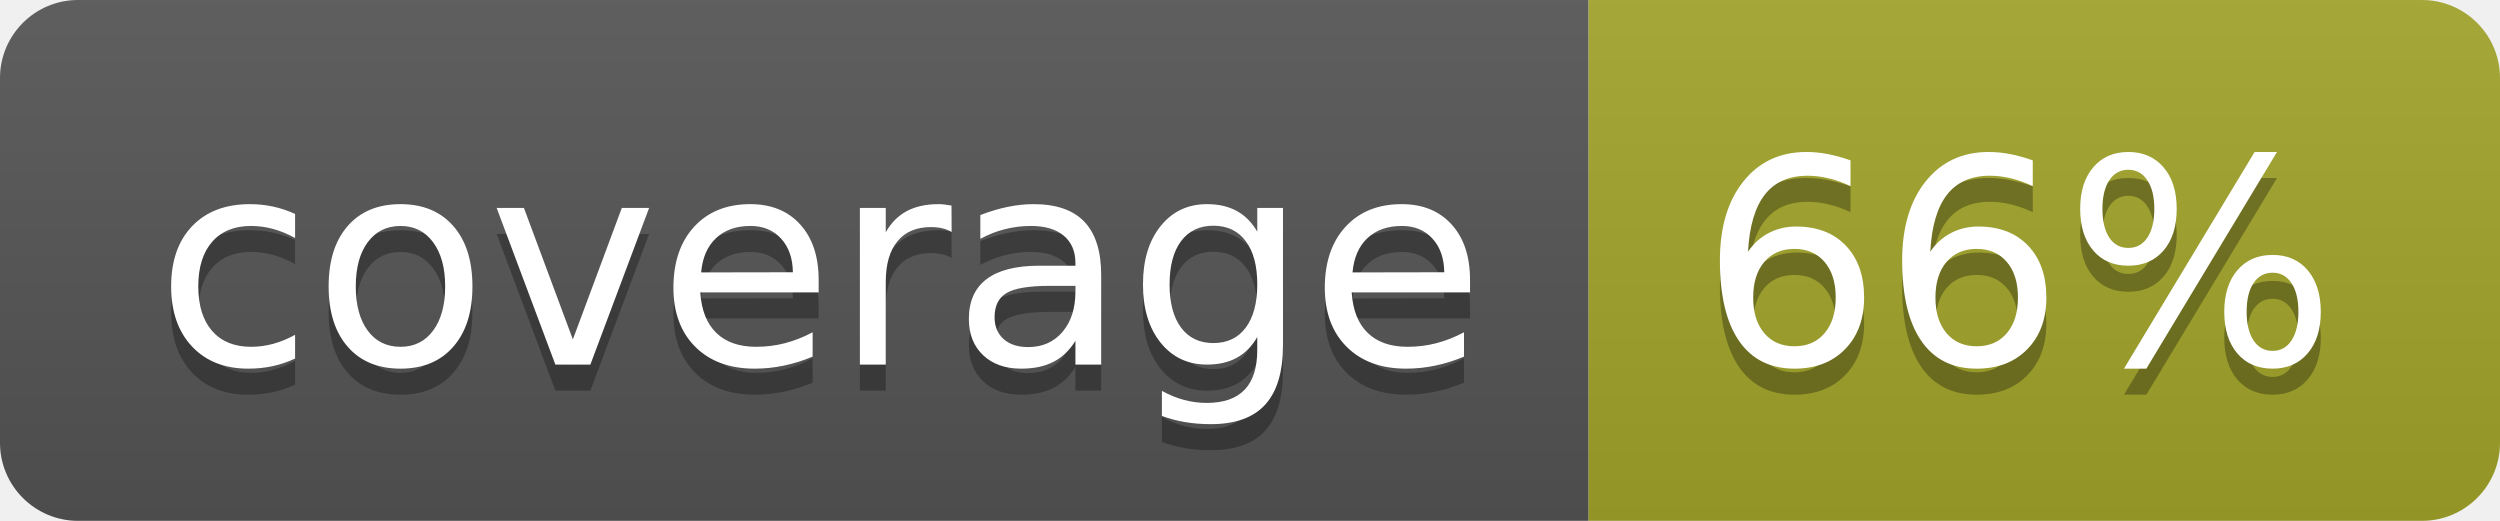
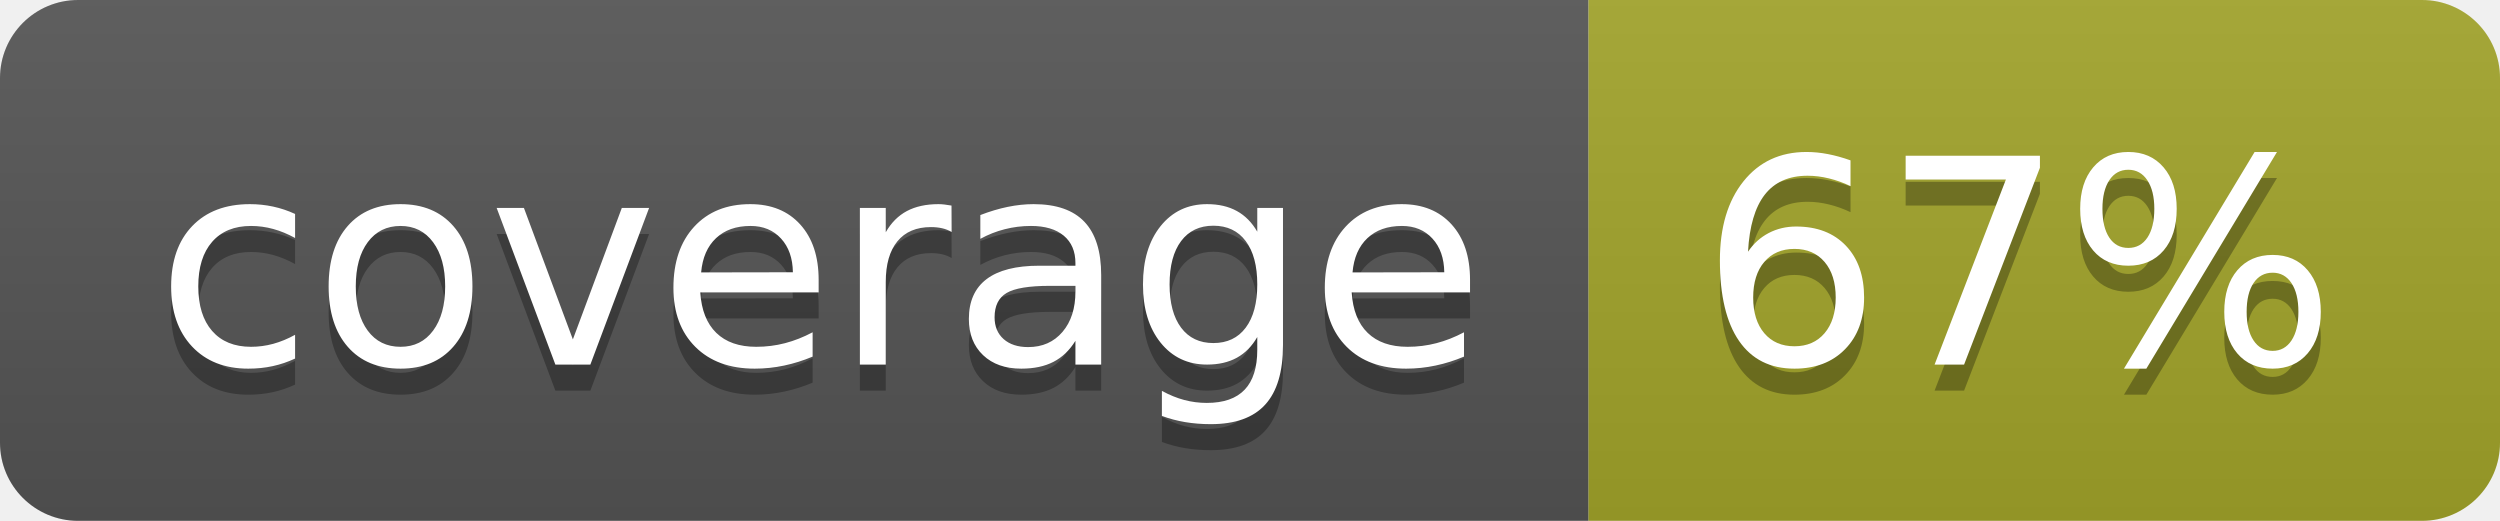
<svg xmlns="http://www.w3.org/2000/svg" width="96" height="20">
  <linearGradient id="b" x2="0" y2="100%">
    <stop offset="0" stop-color="#bbb" stop-opacity=".1" />
    <stop offset="1" stop-opacity=".1" />
  </linearGradient>
  <clipPath id="a">
    <rect width="96" height="20" rx="3" fill="#fff" />
  </clipPath>
  <g clip-path="url(#a)">
    <path fill="#555" d="M0 0h61v20H0z" />
    <path fill="#A3A52A" d="M61 0h35v20H61z" />
    <path fill="url(#b)" d="M0 0h96v20H0z" />
  </g>
  <g fill="#fff" text-anchor="middle" font-family="DejaVu Sans,Verdana,Geneva,sans-serif" font-size="110">
    <text x="315" y="150" fill="#010101" fill-opacity=".3" transform="scale(.1)" textLength="510">coverage</text>
    <text x="315" y="140" transform="scale(.1)" textLength="510">coverage</text>
-     <text x="775" y="150" fill="#010101" fill-opacity=".3" transform="scale(.1)" textLength="250">66%</text>
-     <text x="775" y="140" transform="scale(.1)" textLength="250">66%</text>
+     <text x="775" y="150" fill="#010101" fill-opacity=".3" transform="scale(.1)" textLength="250">67%</text>
+     <text x="775" y="140" transform="scale(.1)" textLength="250">67%</text>
  </g>
</svg>
